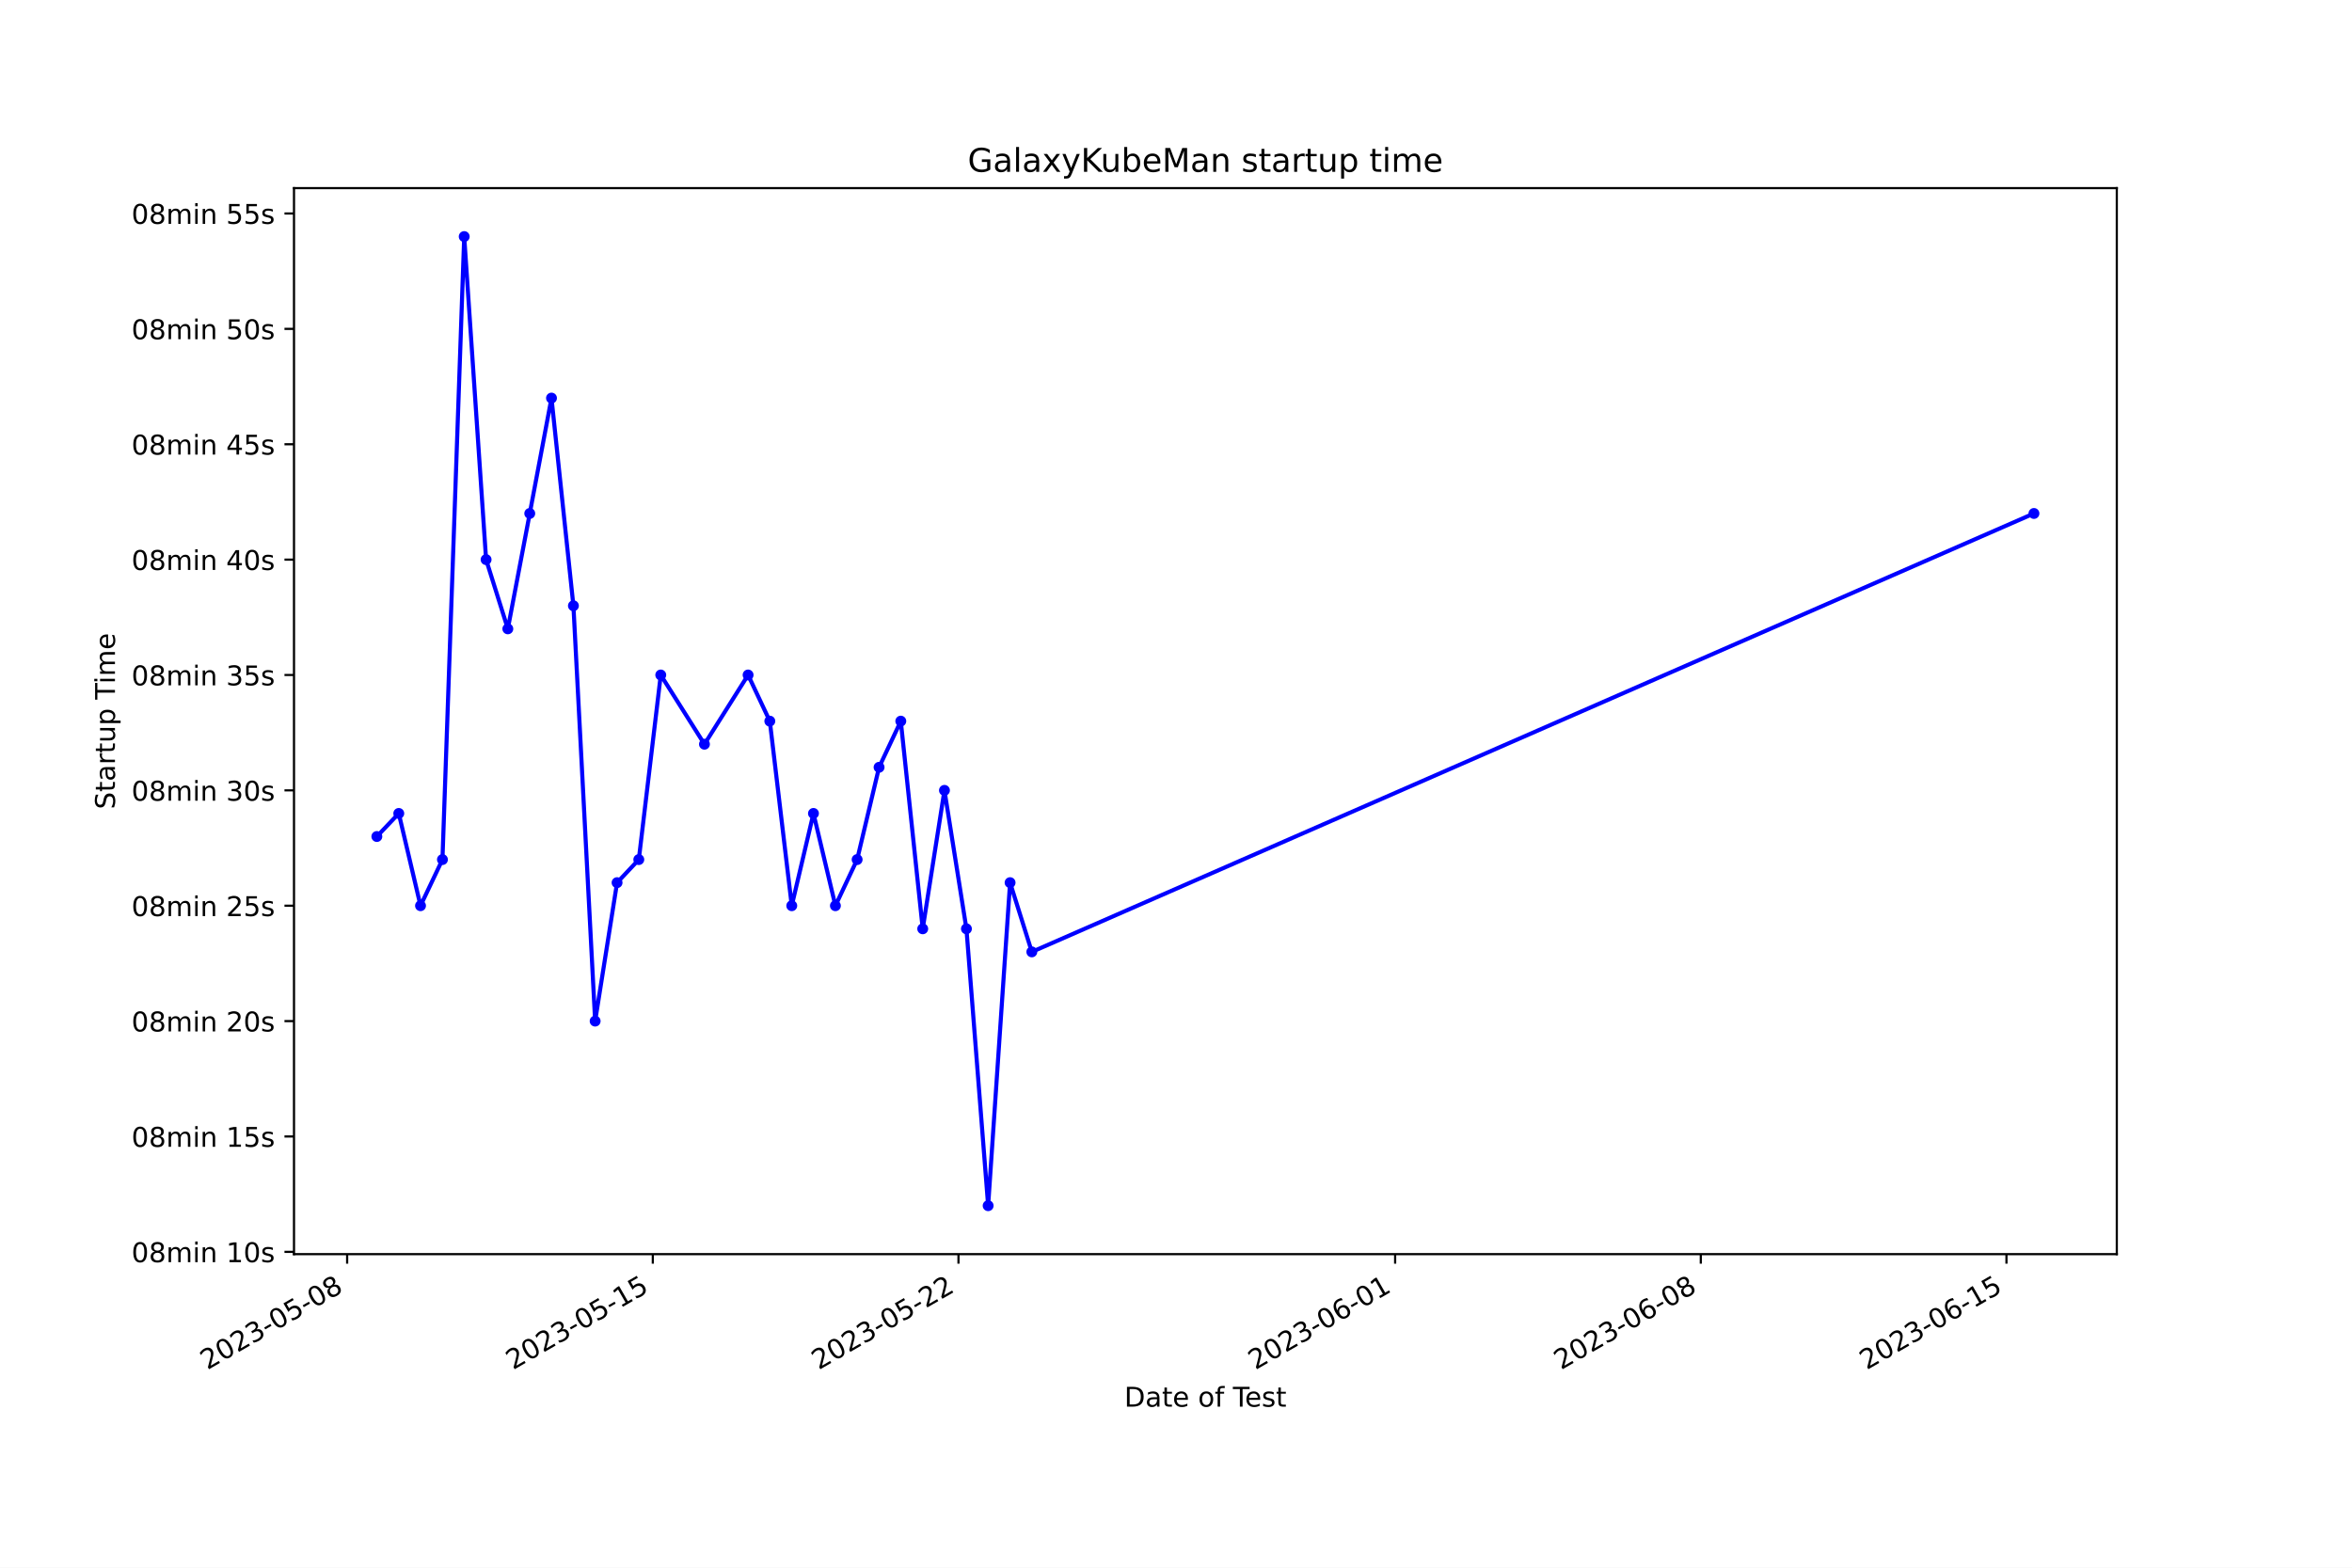
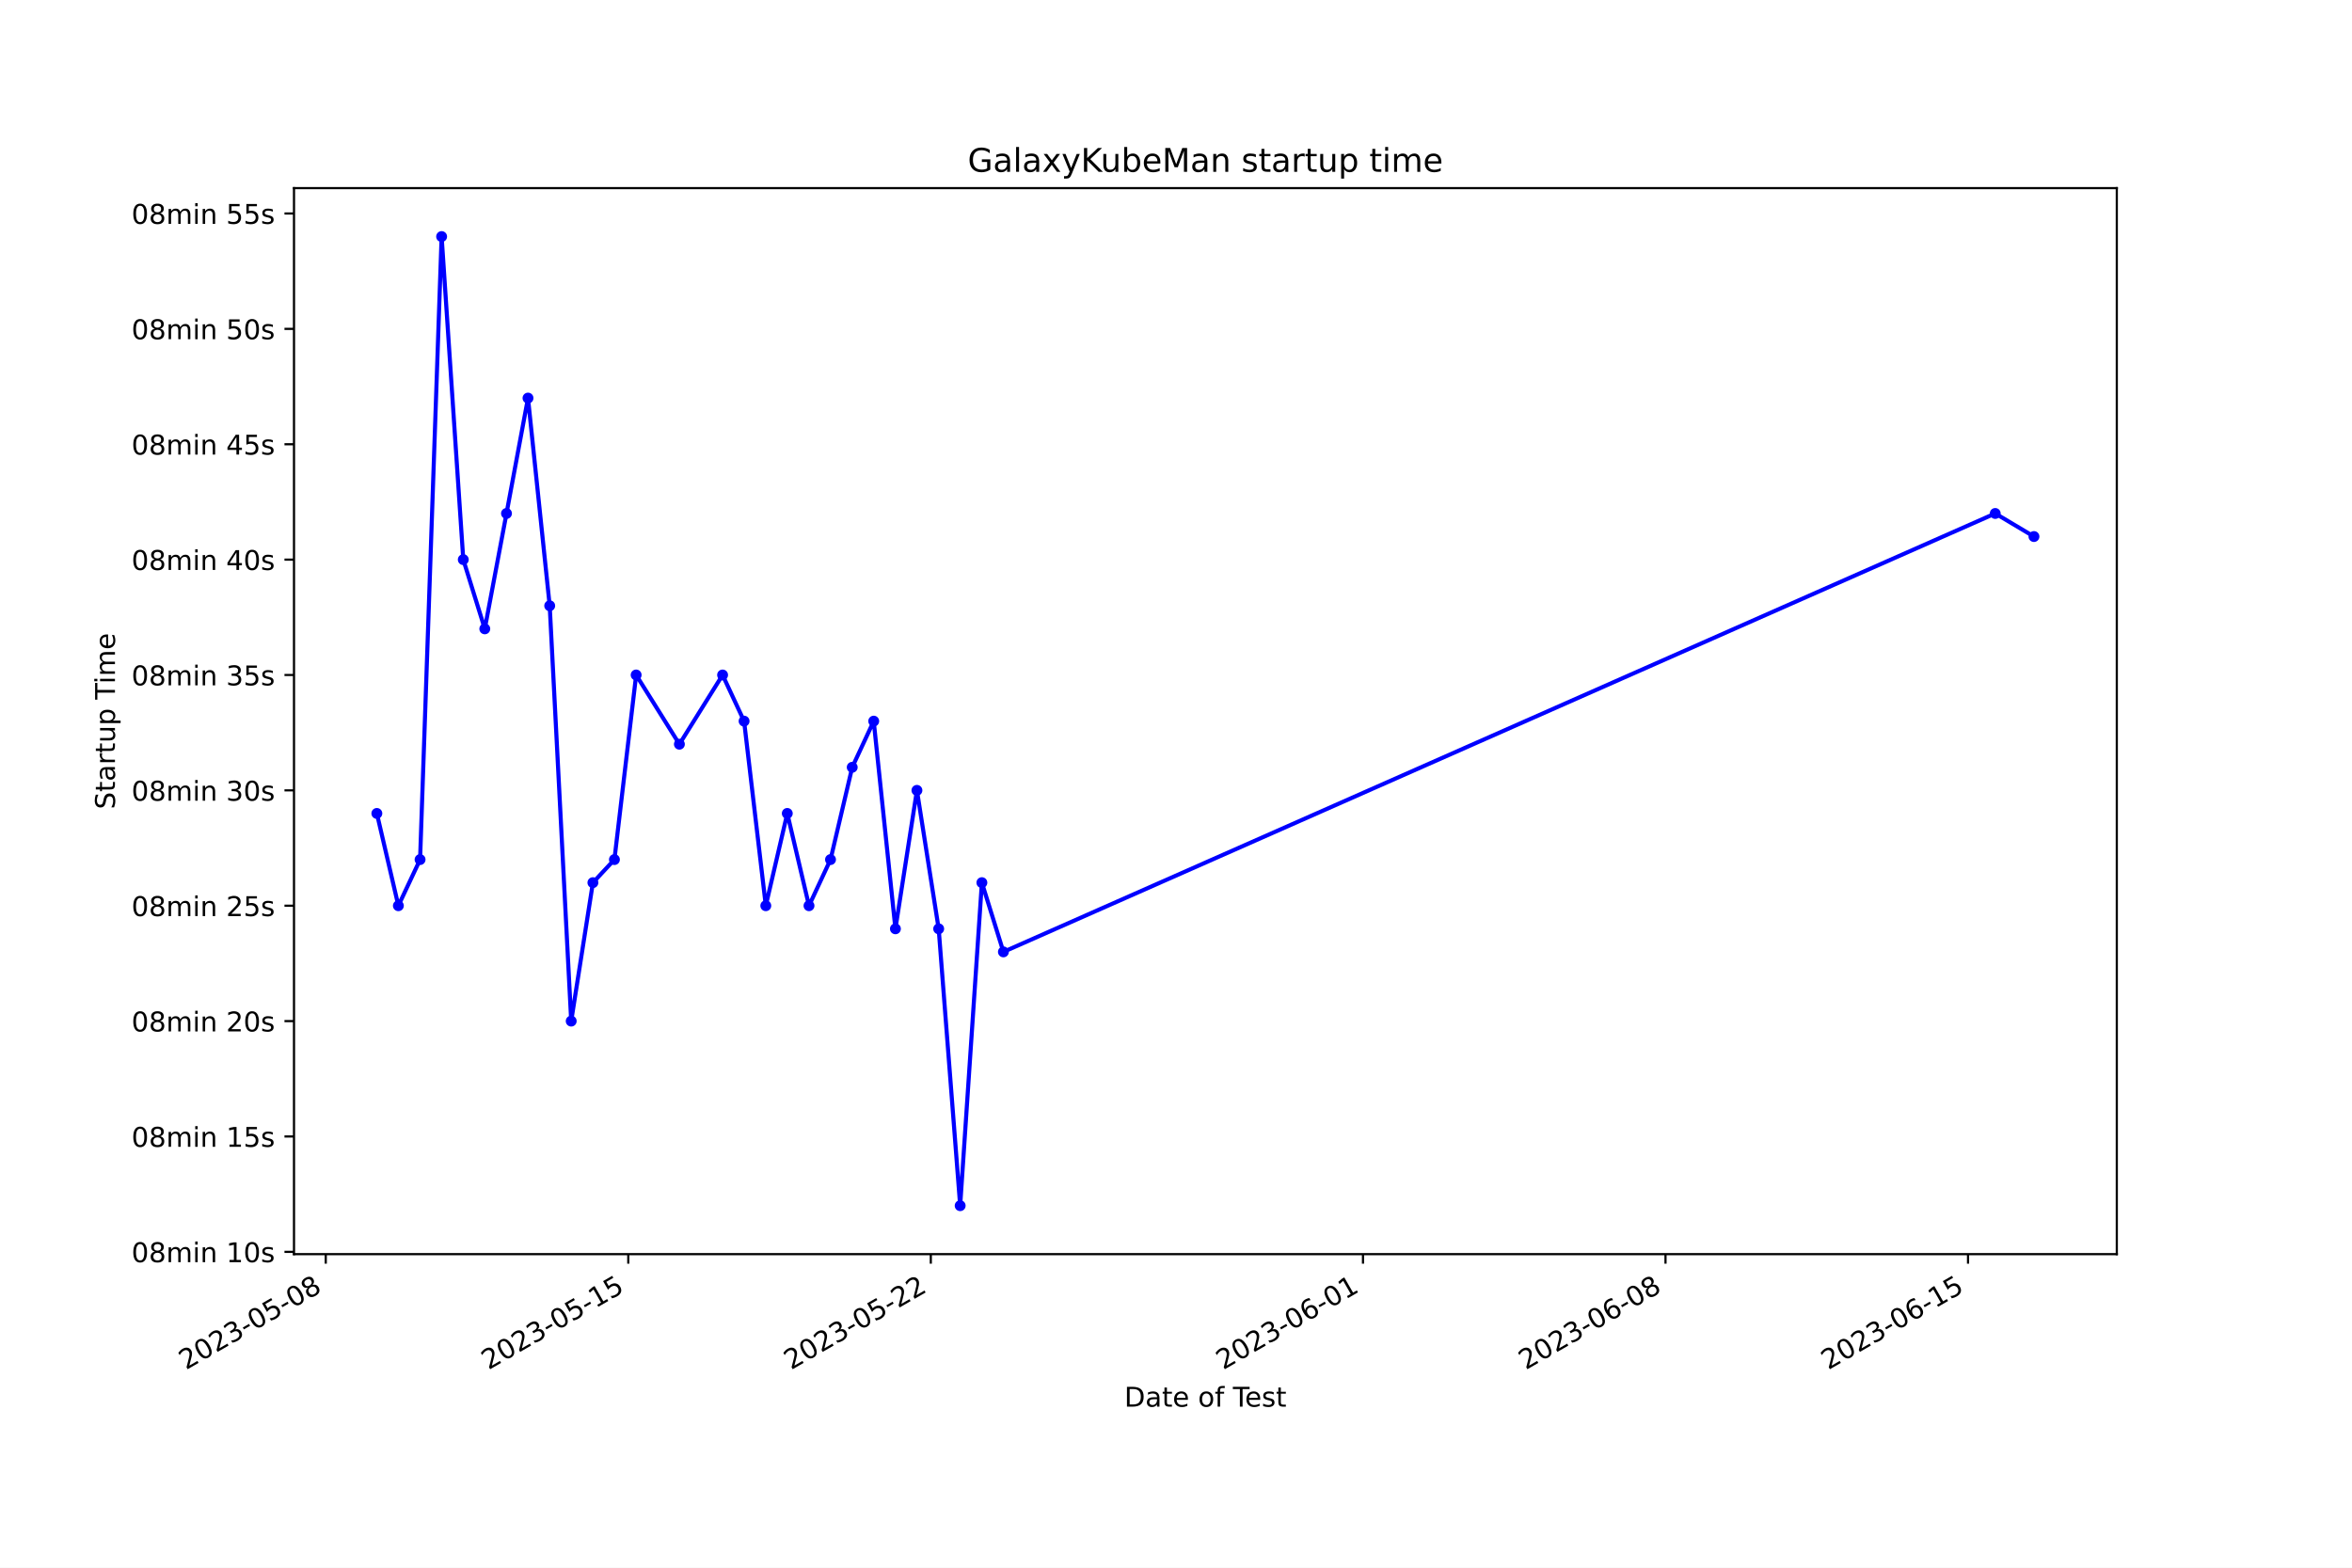
<svg xmlns="http://www.w3.org/2000/svg" xmlns:xlink="http://www.w3.org/1999/xlink" width="864pt" height="576pt" viewBox="0 0 864 576" version="1.1">
  <defs>
    <style type="text/css">*{stroke-linejoin: round; stroke-linecap: butt}</style>
  </defs>
  <g id="figure_1">
    <g id="patch_1">
      <path d="M 0 576  L 864 576  L 864 0  L 0 0  z " style="fill: #ffffff" />
    </g>
    <g id="axes_1">
      <g id="patch_2">
        <path d="M 108 460.8  L 777.6 460.8  L 777.6 69.12  L 108 69.12  z " style="fill: #ffffff" />
      </g>
      <g id="matplotlib.axis_1">
        <g id="xtick_1">
          <g id="line2d_1">
            <defs>
-               <path id="m6cb0f4cfdf" d="M 0 0  L 0 3.5  " style="stroke: #000000; stroke-width: 0.8" />
+               <path id="m78c93418b4" d="M 0 0  L 0 3.5  " style="stroke: #000000; stroke-width: 0.8" />
            </defs>
            <g>
-               <use xlink:href="#m6cb0f4cfdf" x="127.524" y="460.8" style="stroke: #000000; stroke-width: 0.8" />
+               <use xlink:href="#m78c93418b4" x="119.667" y="460.8" style="stroke: #000000; stroke-width: 0.8" />
            </g>
          </g>
          <g id="text_1">
-             <g transform="translate(76.15504 503.4383) rotate(-30) scale(0.1 -0.1)">
+             <g transform="translate(68.29736 503.4383) rotate(-30) scale(0.1 -0.1)">
              <defs>
                <path id="DejaVuSans-32" d="M 1228 531  L 3431 531  L 3431 0  L 469 0  L 469 531  Q 828 903 1448 1529  Q 2069 2156 2228 2338  Q 2531 2678 2651 2914  Q 2772 3150 2772 3378  Q 2772 3750 2511 3984  Q 2250 4219 1831 4219  Q 1534 4219 1204 4116  Q 875 4013 500 3803  L 500 4441  Q 881 4594 1212 4672  Q 1544 4750 1819 4750  Q 2544 4750 2975 4387  Q 3406 4025 3406 3419  Q 3406 3131 3298 2873  Q 3191 2616 2906 2266  Q 2828 2175 2409 1742  Q 1991 1309 1228 531  z " transform="scale(0.015625)" />
                <path id="DejaVuSans-30" d="M 2034 4250  Q 1547 4250 1301 3770  Q 1056 3291 1056 2328  Q 1056 1369 1301 889  Q 1547 409 2034 409  Q 2525 409 2770 889  Q 3016 1369 3016 2328  Q 3016 3291 2770 3770  Q 2525 4250 2034 4250  z M 2034 4750  Q 2819 4750 3233 4129  Q 3647 3509 3647 2328  Q 3647 1150 3233 529  Q 2819 -91 2034 -91  Q 1250 -91 836 529  Q 422 1150 422 2328  Q 422 3509 836 4129  Q 1250 4750 2034 4750  z " transform="scale(0.015625)" />
                <path id="DejaVuSans-33" d="M 2597 2516  Q 3050 2419 3304 2112  Q 3559 1806 3559 1356  Q 3559 666 3084 287  Q 2609 -91 1734 -91  Q 1441 -91 1130 -33  Q 819 25 488 141  L 488 750  Q 750 597 1062 519  Q 1375 441 1716 441  Q 2309 441 2620 675  Q 2931 909 2931 1356  Q 2931 1769 2642 2001  Q 2353 2234 1838 2234  L 1294 2234  L 1294 2753  L 1863 2753  Q 2328 2753 2575 2939  Q 2822 3125 2822 3475  Q 2822 3834 2567 4026  Q 2313 4219 1838 4219  Q 1578 4219 1281 4162  Q 984 4106 628 3988  L 628 4550  Q 988 4650 1302 4700  Q 1616 4750 1894 4750  Q 2613 4750 3031 4423  Q 3450 4097 3450 3541  Q 3450 3153 3228 2886  Q 3006 2619 2597 2516  z " transform="scale(0.015625)" />
                <path id="DejaVuSans-2d" d="M 313 2009  L 1997 2009  L 1997 1497  L 313 1497  L 313 2009  z " transform="scale(0.015625)" />
                <path id="DejaVuSans-35" d="M 691 4666  L 3169 4666  L 3169 4134  L 1269 4134  L 1269 2991  Q 1406 3038 1543 3061  Q 1681 3084 1819 3084  Q 2600 3084 3056 2656  Q 3513 2228 3513 1497  Q 3513 744 3044 326  Q 2575 -91 1722 -91  Q 1428 -91 1123 -41  Q 819 9 494 109  L 494 744  Q 775 591 1075 516  Q 1375 441 1709 441  Q 2250 441 2565 725  Q 2881 1009 2881 1497  Q 2881 1984 2565 2268  Q 2250 2553 1709 2553  Q 1456 2553 1204 2497  Q 953 2441 691 2322  L 691 4666  z " transform="scale(0.015625)" />
                <path id="DejaVuSans-38" d="M 2034 2216  Q 1584 2216 1326 1975  Q 1069 1734 1069 1313  Q 1069 891 1326 650  Q 1584 409 2034 409  Q 2484 409 2743 651  Q 3003 894 3003 1313  Q 3003 1734 2745 1975  Q 2488 2216 2034 2216  z M 1403 2484  Q 997 2584 770 2862  Q 544 3141 544 3541  Q 544 4100 942 4425  Q 1341 4750 2034 4750  Q 2731 4750 3128 4425  Q 3525 4100 3525 3541  Q 3525 3141 3298 2862  Q 3072 2584 2669 2484  Q 3125 2378 3379 2068  Q 3634 1759 3634 1313  Q 3634 634 3220 271  Q 2806 -91 2034 -91  Q 1263 -91 848 271  Q 434 634 434 1313  Q 434 1759 690 2068  Q 947 2378 1403 2484  z M 1172 3481  Q 1172 3119 1398 2916  Q 1625 2713 2034 2713  Q 2441 2713 2670 2916  Q 2900 3119 2900 3481  Q 2900 3844 2670 4047  Q 2441 4250 2034 4250  Q 1625 4250 1398 4047  Q 1172 3844 1172 3481  z " transform="scale(0.015625)" />
              </defs>
              <use xlink:href="#DejaVuSans-32" />
              <use xlink:href="#DejaVuSans-30" x="63.623" />
              <use xlink:href="#DejaVuSans-32" x="127.246" />
              <use xlink:href="#DejaVuSans-33" x="190.869" />
              <use xlink:href="#DejaVuSans-2d" x="254.492" />
              <use xlink:href="#DejaVuSans-30" x="290.576" />
              <use xlink:href="#DejaVuSans-35" x="354.199" />
              <use xlink:href="#DejaVuSans-2d" x="417.822" />
              <use xlink:href="#DejaVuSans-30" x="453.906" />
              <use xlink:href="#DejaVuSans-38" x="517.529" />
            </g>
          </g>
        </g>
        <g id="xtick_2">
          <g id="line2d_2">
            <g>
-               <use xlink:href="#m6cb0f4cfdf" x="239.809" y="460.8" style="stroke: #000000; stroke-width: 0.8" />
+               <use xlink:href="#m78c93418b4" x="230.798" y="460.8" style="stroke: #000000; stroke-width: 0.8" />
            </g>
          </g>
          <g id="text_2">
-             <g transform="translate(188.4392 503.4383) rotate(-30) scale(0.1 -0.1)">
+             <g transform="translate(179.4285 503.4383) rotate(-30) scale(0.1 -0.1)">
              <defs>
                <path id="DejaVuSans-31" d="M 794 531  L 1825 531  L 1825 4091  L 703 3866  L 703 4441  L 1819 4666  L 2450 4666  L 2450 531  L 3481 531  L 3481 0  L 794 0  L 794 531  z " transform="scale(0.015625)" />
              </defs>
              <use xlink:href="#DejaVuSans-32" />
              <use xlink:href="#DejaVuSans-30" x="63.623" />
              <use xlink:href="#DejaVuSans-32" x="127.246" />
              <use xlink:href="#DejaVuSans-33" x="190.869" />
              <use xlink:href="#DejaVuSans-2d" x="254.492" />
              <use xlink:href="#DejaVuSans-30" x="290.576" />
              <use xlink:href="#DejaVuSans-35" x="354.199" />
              <use xlink:href="#DejaVuSans-2d" x="417.822" />
              <use xlink:href="#DejaVuSans-31" x="453.906" />
              <use xlink:href="#DejaVuSans-35" x="517.529" />
            </g>
          </g>
        </g>
        <g id="xtick_3">
          <g id="line2d_3">
            <g>
-               <use xlink:href="#m6cb0f4cfdf" x="352.093" y="460.8" style="stroke: #000000; stroke-width: 0.8" />
+               <use xlink:href="#m78c93418b4" x="341.929" y="460.8" style="stroke: #000000; stroke-width: 0.8" />
            </g>
          </g>
          <g id="text_3">
-             <g transform="translate(300.7233 503.4383) rotate(-30) scale(0.1 -0.1)">
+             <g transform="translate(290.5596 503.4383) rotate(-30) scale(0.1 -0.1)">
              <use xlink:href="#DejaVuSans-32" />
              <use xlink:href="#DejaVuSans-30" x="63.623" />
              <use xlink:href="#DejaVuSans-32" x="127.246" />
              <use xlink:href="#DejaVuSans-33" x="190.869" />
              <use xlink:href="#DejaVuSans-2d" x="254.492" />
              <use xlink:href="#DejaVuSans-30" x="290.576" />
              <use xlink:href="#DejaVuSans-35" x="354.199" />
              <use xlink:href="#DejaVuSans-2d" x="417.822" />
              <use xlink:href="#DejaVuSans-32" x="453.906" />
              <use xlink:href="#DejaVuSans-32" x="517.529" />
            </g>
          </g>
        </g>
        <g id="xtick_4">
          <g id="line2d_4">
            <g>
-               <use xlink:href="#m6cb0f4cfdf" x="512.499" y="460.8" style="stroke: #000000; stroke-width: 0.8" />
+               <use xlink:href="#m78c93418b4" x="500.688" y="460.8" style="stroke: #000000; stroke-width: 0.8" />
            </g>
          </g>
          <g id="text_4">
-             <g transform="translate(461.1291 503.4383) rotate(-30) scale(0.1 -0.1)">
+             <g transform="translate(449.3184 503.4383) rotate(-30) scale(0.1 -0.1)">
              <defs>
                <path id="DejaVuSans-36" d="M 2113 2584  Q 1688 2584 1439 2293  Q 1191 2003 1191 1497  Q 1191 994 1439 701  Q 1688 409 2113 409  Q 2538 409 2786 701  Q 3034 994 3034 1497  Q 3034 2003 2786 2293  Q 2538 2584 2113 2584  z M 3366 4563  L 3366 3988  Q 3128 4100 2886 4159  Q 2644 4219 2406 4219  Q 1781 4219 1451 3797  Q 1122 3375 1075 2522  Q 1259 2794 1537 2939  Q 1816 3084 2150 3084  Q 2853 3084 3261 2657  Q 3669 2231 3669 1497  Q 3669 778 3244 343  Q 2819 -91 2113 -91  Q 1303 -91 875 529  Q 447 1150 447 2328  Q 447 3434 972 4092  Q 1497 4750 2381 4750  Q 2619 4750 2861 4703  Q 3103 4656 3366 4563  z " transform="scale(0.015625)" />
              </defs>
              <use xlink:href="#DejaVuSans-32" />
              <use xlink:href="#DejaVuSans-30" x="63.623" />
              <use xlink:href="#DejaVuSans-32" x="127.246" />
              <use xlink:href="#DejaVuSans-33" x="190.869" />
              <use xlink:href="#DejaVuSans-2d" x="254.492" />
              <use xlink:href="#DejaVuSans-30" x="290.576" />
              <use xlink:href="#DejaVuSans-36" x="354.199" />
              <use xlink:href="#DejaVuSans-2d" x="417.822" />
              <use xlink:href="#DejaVuSans-30" x="453.906" />
              <use xlink:href="#DejaVuSans-31" x="517.529" />
            </g>
          </g>
        </g>
        <g id="xtick_5">
          <g id="line2d_5">
            <g>
-               <use xlink:href="#m6cb0f4cfdf" x="624.783" y="460.8" style="stroke: #000000; stroke-width: 0.8" />
+               <use xlink:href="#m78c93418b4" x="611.819" y="460.8" style="stroke: #000000; stroke-width: 0.8" />
            </g>
          </g>
          <g id="text_5">
-             <g transform="translate(573.4132 503.4383) rotate(-30) scale(0.1 -0.1)">
+             <g transform="translate(560.4496 503.4383) rotate(-30) scale(0.1 -0.1)">
              <use xlink:href="#DejaVuSans-32" />
              <use xlink:href="#DejaVuSans-30" x="63.623" />
              <use xlink:href="#DejaVuSans-32" x="127.246" />
              <use xlink:href="#DejaVuSans-33" x="190.869" />
              <use xlink:href="#DejaVuSans-2d" x="254.492" />
              <use xlink:href="#DejaVuSans-30" x="290.576" />
              <use xlink:href="#DejaVuSans-36" x="354.199" />
              <use xlink:href="#DejaVuSans-2d" x="417.822" />
              <use xlink:href="#DejaVuSans-30" x="453.906" />
              <use xlink:href="#DejaVuSans-38" x="517.529" />
            </g>
          </g>
        </g>
        <g id="xtick_6">
          <g id="line2d_6">
            <g>
-               <use xlink:href="#m6cb0f4cfdf" x="737.067" y="460.8" style="stroke: #000000; stroke-width: 0.8" />
+               <use xlink:href="#m78c93418b4" x="722.95" y="460.8" style="stroke: #000000; stroke-width: 0.8" />
            </g>
          </g>
          <g id="text_6">
-             <g transform="translate(685.6973 503.4383) rotate(-30) scale(0.1 -0.1)">
+             <g transform="translate(671.5807 503.4383) rotate(-30) scale(0.1 -0.1)">
              <use xlink:href="#DejaVuSans-32" />
              <use xlink:href="#DejaVuSans-30" x="63.623" />
              <use xlink:href="#DejaVuSans-32" x="127.246" />
              <use xlink:href="#DejaVuSans-33" x="190.869" />
              <use xlink:href="#DejaVuSans-2d" x="254.492" />
              <use xlink:href="#DejaVuSans-30" x="290.576" />
              <use xlink:href="#DejaVuSans-36" x="354.199" />
              <use xlink:href="#DejaVuSans-2d" x="417.822" />
              <use xlink:href="#DejaVuSans-31" x="453.906" />
              <use xlink:href="#DejaVuSans-35" x="517.529" />
            </g>
          </g>
        </g>
        <g id="text_7">
          <g transform="translate(413.0063 516.8378) scale(0.1 -0.1)">
            <defs>
              <path id="DejaVuSans-44" d="M 1259 4147  L 1259 519  L 2022 519  Q 2988 519 3436 956  Q 3884 1394 3884 2338  Q 3884 3275 3436 3711  Q 2988 4147 2022 4147  L 1259 4147  z M 628 4666  L 1925 4666  Q 3281 4666 3915 4102  Q 4550 3538 4550 2338  Q 4550 1131 3912 565  Q 3275 0 1925 0  L 628 0  L 628 4666  z " transform="scale(0.015625)" />
              <path id="DejaVuSans-61" d="M 2194 1759  Q 1497 1759 1228 1600  Q 959 1441 959 1056  Q 959 750 1161 570  Q 1363 391 1709 391  Q 2188 391 2477 730  Q 2766 1069 2766 1631  L 2766 1759  L 2194 1759  z M 3341 1997  L 3341 0  L 2766 0  L 2766 531  Q 2569 213 2275 61  Q 1981 -91 1556 -91  Q 1019 -91 701 211  Q 384 513 384 1019  Q 384 1609 779 1909  Q 1175 2209 1959 2209  L 2766 2209  L 2766 2266  Q 2766 2663 2505 2880  Q 2244 3097 1772 3097  Q 1472 3097 1187 3025  Q 903 2953 641 2809  L 641 3341  Q 956 3463 1253 3523  Q 1550 3584 1831 3584  Q 2591 3584 2966 3190  Q 3341 2797 3341 1997  z " transform="scale(0.015625)" />
              <path id="DejaVuSans-74" d="M 1172 4494  L 1172 3500  L 2356 3500  L 2356 3053  L 1172 3053  L 1172 1153  Q 1172 725 1289 603  Q 1406 481 1766 481  L 2356 481  L 2356 0  L 1766 0  Q 1100 0 847 248  Q 594 497 594 1153  L 594 3053  L 172 3053  L 172 3500  L 594 3500  L 594 4494  L 1172 4494  z " transform="scale(0.015625)" />
              <path id="DejaVuSans-65" d="M 3597 1894  L 3597 1613  L 953 1613  Q 991 1019 1311 708  Q 1631 397 2203 397  Q 2534 397 2845 478  Q 3156 559 3463 722  L 3463 178  Q 3153 47 2828 -22  Q 2503 -91 2169 -91  Q 1331 -91 842 396  Q 353 884 353 1716  Q 353 2575 817 3079  Q 1281 3584 2069 3584  Q 2775 3584 3186 3129  Q 3597 2675 3597 1894  z M 3022 2063  Q 3016 2534 2758 2815  Q 2500 3097 2075 3097  Q 1594 3097 1305 2825  Q 1016 2553 972 2059  L 3022 2063  z " transform="scale(0.015625)" />
              <path id="DejaVuSans-20" transform="scale(0.015625)" />
              <path id="DejaVuSans-6f" d="M 1959 3097  Q 1497 3097 1228 2736  Q 959 2375 959 1747  Q 959 1119 1226 758  Q 1494 397 1959 397  Q 2419 397 2687 759  Q 2956 1122 2956 1747  Q 2956 2369 2687 2733  Q 2419 3097 1959 3097  z M 1959 3584  Q 2709 3584 3137 3096  Q 3566 2609 3566 1747  Q 3566 888 3137 398  Q 2709 -91 1959 -91  Q 1206 -91 779 398  Q 353 888 353 1747  Q 353 2609 779 3096  Q 1206 3584 1959 3584  z " transform="scale(0.015625)" />
              <path id="DejaVuSans-66" d="M 2375 4863  L 2375 4384  L 1825 4384  Q 1516 4384 1395 4259  Q 1275 4134 1275 3809  L 1275 3500  L 2222 3500  L 2222 3053  L 1275 3053  L 1275 0  L 697 0  L 697 3053  L 147 3053  L 147 3500  L 697 3500  L 697 3744  Q 697 4328 969 4595  Q 1241 4863 1831 4863  L 2375 4863  z " transform="scale(0.015625)" />
              <path id="DejaVuSans-54" d="M -19 4666  L 3928 4666  L 3928 4134  L 2272 4134  L 2272 0  L 1638 0  L 1638 4134  L -19 4134  L -19 4666  z " transform="scale(0.015625)" />
              <path id="DejaVuSans-73" d="M 2834 3397  L 2834 2853  Q 2591 2978 2328 3040  Q 2066 3103 1784 3103  Q 1356 3103 1142 2972  Q 928 2841 928 2578  Q 928 2378 1081 2264  Q 1234 2150 1697 2047  L 1894 2003  Q 2506 1872 2764 1633  Q 3022 1394 3022 966  Q 3022 478 2636 193  Q 2250 -91 1575 -91  Q 1294 -91 989 -36  Q 684 19 347 128  L 347 722  Q 666 556 975 473  Q 1284 391 1588 391  Q 1994 391 2212 530  Q 2431 669 2431 922  Q 2431 1156 2273 1281  Q 2116 1406 1581 1522  L 1381 1569  Q 847 1681 609 1914  Q 372 2147 372 2553  Q 372 3047 722 3315  Q 1072 3584 1716 3584  Q 2034 3584 2315 3537  Q 2597 3491 2834 3397  z " transform="scale(0.015625)" />
            </defs>
            <use xlink:href="#DejaVuSans-44" />
            <use xlink:href="#DejaVuSans-61" x="77.002" />
            <use xlink:href="#DejaVuSans-74" x="138.281" />
            <use xlink:href="#DejaVuSans-65" x="177.49" />
            <use xlink:href="#DejaVuSans-20" x="239.014" />
            <use xlink:href="#DejaVuSans-6f" x="270.801" />
            <use xlink:href="#DejaVuSans-66" x="331.982" />
            <use xlink:href="#DejaVuSans-20" x="367.188" />
            <use xlink:href="#DejaVuSans-54" x="398.975" />
            <use xlink:href="#DejaVuSans-65" x="443.059" />
            <use xlink:href="#DejaVuSans-73" x="504.582" />
            <use xlink:href="#DejaVuSans-74" x="556.682" />
          </g>
        </g>
      </g>
      <g id="matplotlib.axis_2">
        <g id="ytick_1">
          <g id="line2d_7">
            <defs>
-               <path id="mfc8629cc6e" d="M 0 0  L -3.5 0  " style="stroke: #000000; stroke-width: 0.8" />
+               <path id="mce60fcbfc8" d="M 0 0  L -3.5 0  " style="stroke: #000000; stroke-width: 0.8" />
            </defs>
            <g>
-               <use xlink:href="#mfc8629cc6e" x="108" y="459.952" style="stroke: #000000; stroke-width: 0.8" />
+               <use xlink:href="#mce60fcbfc8" x="108" y="459.952" style="stroke: #000000; stroke-width: 0.8" />
            </g>
          </g>
          <g id="text_8">
            <g transform="translate(48.30625 463.7514) scale(0.1 -0.1)">
              <defs>
                <path id="DejaVuSans-6d" d="M 3328 2828  Q 3544 3216 3844 3400  Q 4144 3584 4550 3584  Q 5097 3584 5394 3201  Q 5691 2819 5691 2113  L 5691 0  L 5113 0  L 5113 2094  Q 5113 2597 4934 2840  Q 4756 3084 4391 3084  Q 3944 3084 3684 2787  Q 3425 2491 3425 1978  L 3425 0  L 2847 0  L 2847 2094  Q 2847 2600 2669 2842  Q 2491 3084 2119 3084  Q 1678 3084 1418 2786  Q 1159 2488 1159 1978  L 1159 0  L 581 0  L 581 3500  L 1159 3500  L 1159 2956  Q 1356 3278 1631 3431  Q 1906 3584 2284 3584  Q 2666 3584 2933 3390  Q 3200 3197 3328 2828  z " transform="scale(0.015625)" />
                <path id="DejaVuSans-69" d="M 603 3500  L 1178 3500  L 1178 0  L 603 0  L 603 3500  z M 603 4863  L 1178 4863  L 1178 4134  L 603 4134  L 603 4863  z " transform="scale(0.015625)" />
                <path id="DejaVuSans-6e" d="M 3513 2113  L 3513 0  L 2938 0  L 2938 2094  Q 2938 2591 2744 2837  Q 2550 3084 2163 3084  Q 1697 3084 1428 2787  Q 1159 2491 1159 1978  L 1159 0  L 581 0  L 581 3500  L 1159 3500  L 1159 2956  Q 1366 3272 1645 3428  Q 1925 3584 2291 3584  Q 2894 3584 3203 3211  Q 3513 2838 3513 2113  z " transform="scale(0.015625)" />
              </defs>
              <use xlink:href="#DejaVuSans-30" />
              <use xlink:href="#DejaVuSans-38" x="63.623" />
              <use xlink:href="#DejaVuSans-6d" x="127.246" />
              <use xlink:href="#DejaVuSans-69" x="224.658" />
              <use xlink:href="#DejaVuSans-6e" x="252.441" />
              <use xlink:href="#DejaVuSans-20" x="315.82" />
              <use xlink:href="#DejaVuSans-31" x="347.607" />
              <use xlink:href="#DejaVuSans-30" x="411.23" />
              <use xlink:href="#DejaVuSans-73" x="474.854" />
            </g>
          </g>
        </g>
        <g id="ytick_2">
          <g id="line2d_8">
            <g>
-               <use xlink:href="#mfc8629cc6e" x="108" y="417.563" style="stroke: #000000; stroke-width: 0.8" />
+               <use xlink:href="#mce60fcbfc8" x="108" y="417.563" style="stroke: #000000; stroke-width: 0.8" />
            </g>
          </g>
          <g id="text_9">
            <g transform="translate(48.30625 421.3618) scale(0.1 -0.1)">
              <use xlink:href="#DejaVuSans-30" />
              <use xlink:href="#DejaVuSans-38" x="63.623" />
              <use xlink:href="#DejaVuSans-6d" x="127.246" />
              <use xlink:href="#DejaVuSans-69" x="224.658" />
              <use xlink:href="#DejaVuSans-6e" x="252.441" />
              <use xlink:href="#DejaVuSans-20" x="315.82" />
              <use xlink:href="#DejaVuSans-31" x="347.607" />
              <use xlink:href="#DejaVuSans-35" x="411.23" />
              <use xlink:href="#DejaVuSans-73" x="474.854" />
            </g>
          </g>
        </g>
        <g id="ytick_3">
          <g id="line2d_9">
            <g>
-               <use xlink:href="#mfc8629cc6e" x="108" y="375.173" style="stroke: #000000; stroke-width: 0.8" />
+               <use xlink:href="#mce60fcbfc8" x="108" y="375.173" style="stroke: #000000; stroke-width: 0.8" />
            </g>
          </g>
          <g id="text_10">
            <g transform="translate(48.30625 378.9722) scale(0.1 -0.1)">
              <use xlink:href="#DejaVuSans-30" />
              <use xlink:href="#DejaVuSans-38" x="63.623" />
              <use xlink:href="#DejaVuSans-6d" x="127.246" />
              <use xlink:href="#DejaVuSans-69" x="224.658" />
              <use xlink:href="#DejaVuSans-6e" x="252.441" />
              <use xlink:href="#DejaVuSans-20" x="315.82" />
              <use xlink:href="#DejaVuSans-32" x="347.607" />
              <use xlink:href="#DejaVuSans-30" x="411.23" />
              <use xlink:href="#DejaVuSans-73" x="474.854" />
            </g>
          </g>
        </g>
        <g id="ytick_4">
          <g id="line2d_10">
            <g>
-               <use xlink:href="#mfc8629cc6e" x="108" y="332.783" style="stroke: #000000; stroke-width: 0.8" />
+               <use xlink:href="#mce60fcbfc8" x="108" y="332.783" style="stroke: #000000; stroke-width: 0.8" />
            </g>
          </g>
          <g id="text_11">
            <g transform="translate(48.30625 336.5826) scale(0.1 -0.1)">
              <use xlink:href="#DejaVuSans-30" />
              <use xlink:href="#DejaVuSans-38" x="63.623" />
              <use xlink:href="#DejaVuSans-6d" x="127.246" />
              <use xlink:href="#DejaVuSans-69" x="224.658" />
              <use xlink:href="#DejaVuSans-6e" x="252.441" />
              <use xlink:href="#DejaVuSans-20" x="315.82" />
              <use xlink:href="#DejaVuSans-32" x="347.607" />
              <use xlink:href="#DejaVuSans-35" x="411.23" />
              <use xlink:href="#DejaVuSans-73" x="474.854" />
            </g>
          </g>
        </g>
        <g id="ytick_5">
          <g id="line2d_11">
            <g>
-               <use xlink:href="#mfc8629cc6e" x="108" y="290.394" style="stroke: #000000; stroke-width: 0.8" />
+               <use xlink:href="#mce60fcbfc8" x="108" y="290.394" style="stroke: #000000; stroke-width: 0.8" />
            </g>
          </g>
          <g id="text_12">
            <g transform="translate(48.30625 294.193) scale(0.1 -0.1)">
              <use xlink:href="#DejaVuSans-30" />
              <use xlink:href="#DejaVuSans-38" x="63.623" />
              <use xlink:href="#DejaVuSans-6d" x="127.246" />
              <use xlink:href="#DejaVuSans-69" x="224.658" />
              <use xlink:href="#DejaVuSans-6e" x="252.441" />
              <use xlink:href="#DejaVuSans-20" x="315.82" />
              <use xlink:href="#DejaVuSans-33" x="347.607" />
              <use xlink:href="#DejaVuSans-30" x="411.23" />
              <use xlink:href="#DejaVuSans-73" x="474.854" />
            </g>
          </g>
        </g>
        <g id="ytick_6">
          <g id="line2d_12">
            <g>
-               <use xlink:href="#mfc8629cc6e" x="108" y="248.004" style="stroke: #000000; stroke-width: 0.8" />
+               <use xlink:href="#mce60fcbfc8" x="108" y="248.004" style="stroke: #000000; stroke-width: 0.8" />
            </g>
          </g>
          <g id="text_13">
            <g transform="translate(48.30625 251.8034) scale(0.1 -0.1)">
              <use xlink:href="#DejaVuSans-30" />
              <use xlink:href="#DejaVuSans-38" x="63.623" />
              <use xlink:href="#DejaVuSans-6d" x="127.246" />
              <use xlink:href="#DejaVuSans-69" x="224.658" />
              <use xlink:href="#DejaVuSans-6e" x="252.441" />
              <use xlink:href="#DejaVuSans-20" x="315.82" />
              <use xlink:href="#DejaVuSans-33" x="347.607" />
              <use xlink:href="#DejaVuSans-35" x="411.23" />
              <use xlink:href="#DejaVuSans-73" x="474.854" />
            </g>
          </g>
        </g>
        <g id="ytick_7">
          <g id="line2d_13">
            <g>
-               <use xlink:href="#mfc8629cc6e" x="108" y="205.615" style="stroke: #000000; stroke-width: 0.8" />
+               <use xlink:href="#mce60fcbfc8" x="108" y="205.615" style="stroke: #000000; stroke-width: 0.8" />
            </g>
          </g>
          <g id="text_14">
            <g transform="translate(48.30625 209.4138) scale(0.1 -0.1)">
              <defs>
                <path id="DejaVuSans-34" d="M 2419 4116  L 825 1625  L 2419 1625  L 2419 4116  z M 2253 4666  L 3047 4666  L 3047 1625  L 3713 1625  L 3713 1100  L 3047 1100  L 3047 0  L 2419 0  L 2419 1100  L 313 1100  L 313 1709  L 2253 4666  z " transform="scale(0.015625)" />
              </defs>
              <use xlink:href="#DejaVuSans-30" />
              <use xlink:href="#DejaVuSans-38" x="63.623" />
              <use xlink:href="#DejaVuSans-6d" x="127.246" />
              <use xlink:href="#DejaVuSans-69" x="224.658" />
              <use xlink:href="#DejaVuSans-6e" x="252.441" />
              <use xlink:href="#DejaVuSans-20" x="315.82" />
              <use xlink:href="#DejaVuSans-34" x="347.607" />
              <use xlink:href="#DejaVuSans-30" x="411.23" />
              <use xlink:href="#DejaVuSans-73" x="474.854" />
            </g>
          </g>
        </g>
        <g id="ytick_8">
          <g id="line2d_14">
            <g>
-               <use xlink:href="#mfc8629cc6e" x="108" y="163.225" style="stroke: #000000; stroke-width: 0.8" />
+               <use xlink:href="#mce60fcbfc8" x="108" y="163.225" style="stroke: #000000; stroke-width: 0.8" />
            </g>
          </g>
          <g id="text_15">
            <g transform="translate(48.30625 167.0242) scale(0.1 -0.1)">
              <use xlink:href="#DejaVuSans-30" />
              <use xlink:href="#DejaVuSans-38" x="63.623" />
              <use xlink:href="#DejaVuSans-6d" x="127.246" />
              <use xlink:href="#DejaVuSans-69" x="224.658" />
              <use xlink:href="#DejaVuSans-6e" x="252.441" />
              <use xlink:href="#DejaVuSans-20" x="315.82" />
              <use xlink:href="#DejaVuSans-34" x="347.607" />
              <use xlink:href="#DejaVuSans-35" x="411.23" />
              <use xlink:href="#DejaVuSans-73" x="474.854" />
            </g>
          </g>
        </g>
        <g id="ytick_9">
          <g id="line2d_15">
            <g>
-               <use xlink:href="#mfc8629cc6e" x="108" y="120.835" style="stroke: #000000; stroke-width: 0.8" />
+               <use xlink:href="#mce60fcbfc8" x="108" y="120.835" style="stroke: #000000; stroke-width: 0.8" />
            </g>
          </g>
          <g id="text_16">
            <g transform="translate(48.30625 124.6345) scale(0.1 -0.1)">
              <use xlink:href="#DejaVuSans-30" />
              <use xlink:href="#DejaVuSans-38" x="63.623" />
              <use xlink:href="#DejaVuSans-6d" x="127.246" />
              <use xlink:href="#DejaVuSans-69" x="224.658" />
              <use xlink:href="#DejaVuSans-6e" x="252.441" />
              <use xlink:href="#DejaVuSans-20" x="315.82" />
              <use xlink:href="#DejaVuSans-35" x="347.607" />
              <use xlink:href="#DejaVuSans-30" x="411.23" />
              <use xlink:href="#DejaVuSans-73" x="474.854" />
            </g>
          </g>
        </g>
        <g id="ytick_10">
          <g id="line2d_16">
            <g>
-               <use xlink:href="#mfc8629cc6e" x="108" y="78.446" style="stroke: #000000; stroke-width: 0.8" />
+               <use xlink:href="#mce60fcbfc8" x="108" y="78.446" style="stroke: #000000; stroke-width: 0.8" />
            </g>
          </g>
          <g id="text_17">
            <g transform="translate(48.30625 82.24493) scale(0.1 -0.1)">
              <use xlink:href="#DejaVuSans-30" />
              <use xlink:href="#DejaVuSans-38" x="63.623" />
              <use xlink:href="#DejaVuSans-6d" x="127.246" />
              <use xlink:href="#DejaVuSans-69" x="224.658" />
              <use xlink:href="#DejaVuSans-6e" x="252.441" />
              <use xlink:href="#DejaVuSans-20" x="315.82" />
              <use xlink:href="#DejaVuSans-35" x="347.607" />
              <use xlink:href="#DejaVuSans-35" x="411.23" />
              <use xlink:href="#DejaVuSans-73" x="474.854" />
            </g>
          </g>
        </g>
        <g id="text_18">
          <g transform="translate(42.22656 297.3397) rotate(-90) scale(0.1 -0.1)">
            <defs>
              <path id="DejaVuSans-53" d="M 3425 4513  L 3425 3897  Q 3066 4069 2747 4153  Q 2428 4238 2131 4238  Q 1616 4238 1336 4038  Q 1056 3838 1056 3469  Q 1056 3159 1242 3001  Q 1428 2844 1947 2747  L 2328 2669  Q 3034 2534 3370 2195  Q 3706 1856 3706 1288  Q 3706 609 3251 259  Q 2797 -91 1919 -91  Q 1588 -91 1214 -16  Q 841 59 441 206  L 441 856  Q 825 641 1194 531  Q 1563 422 1919 422  Q 2459 422 2753 634  Q 3047 847 3047 1241  Q 3047 1584 2836 1778  Q 2625 1972 2144 2069  L 1759 2144  Q 1053 2284 737 2584  Q 422 2884 422 3419  Q 422 4038 858 4394  Q 1294 4750 2059 4750  Q 2388 4750 2728 4690  Q 3069 4631 3425 4513  z " transform="scale(0.015625)" />
              <path id="DejaVuSans-72" d="M 2631 2963  Q 2534 3019 2420 3045  Q 2306 3072 2169 3072  Q 1681 3072 1420 2755  Q 1159 2438 1159 1844  L 1159 0  L 581 0  L 581 3500  L 1159 3500  L 1159 2956  Q 1341 3275 1631 3429  Q 1922 3584 2338 3584  Q 2397 3584 2469 3576  Q 2541 3569 2628 3553  L 2631 2963  z " transform="scale(0.015625)" />
              <path id="DejaVuSans-75" d="M 544 1381  L 544 3500  L 1119 3500  L 1119 1403  Q 1119 906 1312 657  Q 1506 409 1894 409  Q 2359 409 2629 706  Q 2900 1003 2900 1516  L 2900 3500  L 3475 3500  L 3475 0  L 2900 0  L 2900 538  Q 2691 219 2414 64  Q 2138 -91 1772 -91  Q 1169 -91 856 284  Q 544 659 544 1381  z M 1991 3584  L 1991 3584  z " transform="scale(0.015625)" />
              <path id="DejaVuSans-70" d="M 1159 525  L 1159 -1331  L 581 -1331  L 581 3500  L 1159 3500  L 1159 2969  Q 1341 3281 1617 3432  Q 1894 3584 2278 3584  Q 2916 3584 3314 3078  Q 3713 2572 3713 1747  Q 3713 922 3314 415  Q 2916 -91 2278 -91  Q 1894 -91 1617 61  Q 1341 213 1159 525  z M 3116 1747  Q 3116 2381 2855 2742  Q 2594 3103 2138 3103  Q 1681 3103 1420 2742  Q 1159 2381 1159 1747  Q 1159 1113 1420 752  Q 1681 391 2138 391  Q 2594 391 2855 752  Q 3116 1113 3116 1747  z " transform="scale(0.015625)" />
            </defs>
            <use xlink:href="#DejaVuSans-53" />
            <use xlink:href="#DejaVuSans-74" x="63.477" />
            <use xlink:href="#DejaVuSans-61" x="102.686" />
            <use xlink:href="#DejaVuSans-72" x="163.965" />
            <use xlink:href="#DejaVuSans-74" x="205.078" />
            <use xlink:href="#DejaVuSans-75" x="244.287" />
            <use xlink:href="#DejaVuSans-70" x="307.666" />
            <use xlink:href="#DejaVuSans-20" x="371.143" />
            <use xlink:href="#DejaVuSans-54" x="402.93" />
            <use xlink:href="#DejaVuSans-69" x="460.889" />
            <use xlink:href="#DejaVuSans-6d" x="488.672" />
            <use xlink:href="#DejaVuSans-65" x="586.084" />
          </g>
        </g>
      </g>
      <g id="line2d_17">
-         <path d="M 747.164 188.659  L 379.041 349.739  L 371.051 324.305  L 362.992 442.996  L 355.016 341.261  L 346.941 290.394  L 338.959 341.261  L 330.904 264.96  L 322.925 281.916  L 314.868 315.828  L 306.885 332.783  L 298.824 298.872  L 290.851 332.783  L 282.79 264.96  L 274.811 248.004  L 258.779 273.438  L 242.728 248.004  L 234.661 315.828  L 226.68 324.305  L 218.625 375.173  L 210.643 222.57  L 202.59 146.269  L 194.604 188.659  L 186.551 231.048  L 178.566 205.615  L 170.527 86.924  L 162.53 315.828  L 154.476 332.783  L 146.489 298.872  L 138.436 307.35  " clip-path="url(#p1f63b2ad36)" style="fill: none; stroke: #0000ff; stroke-width: 1.5; stroke-linecap: square" />
+         <path d="M 747.164 197.137  L 732.943 188.659  L 368.6 349.739  L 360.692 324.305  L 352.716 442.996  L 344.822 341.261  L 336.83 290.394  L 328.93 341.261  L 320.958 264.96  L 313.061 281.916  L 305.086 315.828  L 297.185 332.783  L 289.207 298.872  L 281.316 332.783  L 273.338 264.96  L 265.441 248.004  L 249.573 273.438  L 233.688 248.004  L 225.704 315.828  L 217.804 324.305  L 209.832 375.173  L 201.932 222.57  L 193.961 146.269  L 186.058 188.659  L 178.087 231.048  L 170.185 205.615  L 162.228 86.924  L 154.313 315.828  L 146.342 332.783  L 138.436 298.872  " clip-path="url(#pac6f3719a3)" style="fill: none; stroke: #0000ff; stroke-width: 1.5; stroke-linecap: square" />
        <defs>
-           <path id="mccca893db7" d="M 0 1.5  C 0.398 1.5 0.779 1.342 1.061 1.061  C 1.342 0.779 1.5 0.398 1.5 0  C 1.5 -0.398 1.342 -0.779 1.061 -1.061  C 0.779 -1.342 0.398 -1.5 0 -1.5  C -0.398 -1.5 -0.779 -1.342 -1.061 -1.061  C -1.342 -0.779 -1.5 -0.398 -1.5 0  C -1.5 0.398 -1.342 0.779 -1.061 1.061  C -0.779 1.342 -0.398 1.5 0 1.5  z " style="stroke: #0000ff" />
+           <path id="m807c6b3f9d" d="M 0 1.5  C 0.398 1.5 0.779 1.342 1.061 1.061  C 1.342 0.779 1.5 0.398 1.5 0  C 1.5 -0.398 1.342 -0.779 1.061 -1.061  C 0.779 -1.342 0.398 -1.5 0 -1.5  C -0.398 -1.5 -0.779 -1.342 -1.061 -1.061  C -1.342 -0.779 -1.5 -0.398 -1.5 0  C -1.5 0.398 -1.342 0.779 -1.061 1.061  C -0.779 1.342 -0.398 1.5 0 1.5  z " style="stroke: #0000ff" />
        </defs>
-         <g clip-path="url(#p1f63b2ad36)">
-           <use xlink:href="#mccca893db7" x="747.164" y="188.659" style="fill: #0000ff; stroke: #0000ff" />
-           <use xlink:href="#mccca893db7" x="379.041" y="349.739" style="fill: #0000ff; stroke: #0000ff" />
-           <use xlink:href="#mccca893db7" x="371.051" y="324.305" style="fill: #0000ff; stroke: #0000ff" />
-           <use xlink:href="#mccca893db7" x="362.992" y="442.996" style="fill: #0000ff; stroke: #0000ff" />
-           <use xlink:href="#mccca893db7" x="355.016" y="341.261" style="fill: #0000ff; stroke: #0000ff" />
-           <use xlink:href="#mccca893db7" x="346.941" y="290.394" style="fill: #0000ff; stroke: #0000ff" />
-           <use xlink:href="#mccca893db7" x="338.959" y="341.261" style="fill: #0000ff; stroke: #0000ff" />
-           <use xlink:href="#mccca893db7" x="330.904" y="264.96" style="fill: #0000ff; stroke: #0000ff" />
-           <use xlink:href="#mccca893db7" x="322.925" y="281.916" style="fill: #0000ff; stroke: #0000ff" />
-           <use xlink:href="#mccca893db7" x="314.868" y="315.828" style="fill: #0000ff; stroke: #0000ff" />
-           <use xlink:href="#mccca893db7" x="306.885" y="332.783" style="fill: #0000ff; stroke: #0000ff" />
-           <use xlink:href="#mccca893db7" x="298.824" y="298.872" style="fill: #0000ff; stroke: #0000ff" />
-           <use xlink:href="#mccca893db7" x="290.851" y="332.783" style="fill: #0000ff; stroke: #0000ff" />
-           <use xlink:href="#mccca893db7" x="282.79" y="264.96" style="fill: #0000ff; stroke: #0000ff" />
-           <use xlink:href="#mccca893db7" x="274.811" y="248.004" style="fill: #0000ff; stroke: #0000ff" />
-           <use xlink:href="#mccca893db7" x="258.779" y="273.438" style="fill: #0000ff; stroke: #0000ff" />
-           <use xlink:href="#mccca893db7" x="242.728" y="248.004" style="fill: #0000ff; stroke: #0000ff" />
-           <use xlink:href="#mccca893db7" x="234.661" y="315.828" style="fill: #0000ff; stroke: #0000ff" />
-           <use xlink:href="#mccca893db7" x="226.68" y="324.305" style="fill: #0000ff; stroke: #0000ff" />
-           <use xlink:href="#mccca893db7" x="218.625" y="375.173" style="fill: #0000ff; stroke: #0000ff" />
-           <use xlink:href="#mccca893db7" x="210.643" y="222.57" style="fill: #0000ff; stroke: #0000ff" />
-           <use xlink:href="#mccca893db7" x="202.59" y="146.269" style="fill: #0000ff; stroke: #0000ff" />
-           <use xlink:href="#mccca893db7" x="194.604" y="188.659" style="fill: #0000ff; stroke: #0000ff" />
-           <use xlink:href="#mccca893db7" x="186.551" y="231.048" style="fill: #0000ff; stroke: #0000ff" />
-           <use xlink:href="#mccca893db7" x="178.566" y="205.615" style="fill: #0000ff; stroke: #0000ff" />
-           <use xlink:href="#mccca893db7" x="170.527" y="86.924" style="fill: #0000ff; stroke: #0000ff" />
-           <use xlink:href="#mccca893db7" x="162.53" y="315.828" style="fill: #0000ff; stroke: #0000ff" />
-           <use xlink:href="#mccca893db7" x="154.476" y="332.783" style="fill: #0000ff; stroke: #0000ff" />
-           <use xlink:href="#mccca893db7" x="146.489" y="298.872" style="fill: #0000ff; stroke: #0000ff" />
-           <use xlink:href="#mccca893db7" x="138.436" y="307.35" style="fill: #0000ff; stroke: #0000ff" />
+         <g clip-path="url(#pac6f3719a3)">
+           <use xlink:href="#m807c6b3f9d" x="747.164" y="197.137" style="fill: #0000ff; stroke: #0000ff" />
+           <use xlink:href="#m807c6b3f9d" x="732.943" y="188.659" style="fill: #0000ff; stroke: #0000ff" />
+           <use xlink:href="#m807c6b3f9d" x="368.6" y="349.739" style="fill: #0000ff; stroke: #0000ff" />
+           <use xlink:href="#m807c6b3f9d" x="360.692" y="324.305" style="fill: #0000ff; stroke: #0000ff" />
+           <use xlink:href="#m807c6b3f9d" x="352.716" y="442.996" style="fill: #0000ff; stroke: #0000ff" />
+           <use xlink:href="#m807c6b3f9d" x="344.822" y="341.261" style="fill: #0000ff; stroke: #0000ff" />
+           <use xlink:href="#m807c6b3f9d" x="336.83" y="290.394" style="fill: #0000ff; stroke: #0000ff" />
+           <use xlink:href="#m807c6b3f9d" x="328.93" y="341.261" style="fill: #0000ff; stroke: #0000ff" />
+           <use xlink:href="#m807c6b3f9d" x="320.958" y="264.96" style="fill: #0000ff; stroke: #0000ff" />
+           <use xlink:href="#m807c6b3f9d" x="313.061" y="281.916" style="fill: #0000ff; stroke: #0000ff" />
+           <use xlink:href="#m807c6b3f9d" x="305.086" y="315.828" style="fill: #0000ff; stroke: #0000ff" />
+           <use xlink:href="#m807c6b3f9d" x="297.185" y="332.783" style="fill: #0000ff; stroke: #0000ff" />
+           <use xlink:href="#m807c6b3f9d" x="289.207" y="298.872" style="fill: #0000ff; stroke: #0000ff" />
+           <use xlink:href="#m807c6b3f9d" x="281.316" y="332.783" style="fill: #0000ff; stroke: #0000ff" />
+           <use xlink:href="#m807c6b3f9d" x="273.338" y="264.96" style="fill: #0000ff; stroke: #0000ff" />
+           <use xlink:href="#m807c6b3f9d" x="265.441" y="248.004" style="fill: #0000ff; stroke: #0000ff" />
+           <use xlink:href="#m807c6b3f9d" x="249.573" y="273.438" style="fill: #0000ff; stroke: #0000ff" />
+           <use xlink:href="#m807c6b3f9d" x="233.688" y="248.004" style="fill: #0000ff; stroke: #0000ff" />
+           <use xlink:href="#m807c6b3f9d" x="225.704" y="315.828" style="fill: #0000ff; stroke: #0000ff" />
+           <use xlink:href="#m807c6b3f9d" x="217.804" y="324.305" style="fill: #0000ff; stroke: #0000ff" />
+           <use xlink:href="#m807c6b3f9d" x="209.832" y="375.173" style="fill: #0000ff; stroke: #0000ff" />
+           <use xlink:href="#m807c6b3f9d" x="201.932" y="222.57" style="fill: #0000ff; stroke: #0000ff" />
+           <use xlink:href="#m807c6b3f9d" x="193.961" y="146.269" style="fill: #0000ff; stroke: #0000ff" />
+           <use xlink:href="#m807c6b3f9d" x="186.058" y="188.659" style="fill: #0000ff; stroke: #0000ff" />
+           <use xlink:href="#m807c6b3f9d" x="178.087" y="231.048" style="fill: #0000ff; stroke: #0000ff" />
+           <use xlink:href="#m807c6b3f9d" x="170.185" y="205.615" style="fill: #0000ff; stroke: #0000ff" />
+           <use xlink:href="#m807c6b3f9d" x="162.228" y="86.924" style="fill: #0000ff; stroke: #0000ff" />
+           <use xlink:href="#m807c6b3f9d" x="154.313" y="315.828" style="fill: #0000ff; stroke: #0000ff" />
+           <use xlink:href="#m807c6b3f9d" x="146.342" y="332.783" style="fill: #0000ff; stroke: #0000ff" />
+           <use xlink:href="#m807c6b3f9d" x="138.436" y="298.872" style="fill: #0000ff; stroke: #0000ff" />
        </g>
      </g>
      <g id="patch_3">
        <path d="M 108 460.8  L 108 69.12  " style="fill: none; stroke: #000000; stroke-width: 0.8; stroke-linejoin: miter; stroke-linecap: square" />
      </g>
      <g id="patch_4">
        <path d="M 777.6 460.8  L 777.6 69.12  " style="fill: none; stroke: #000000; stroke-width: 0.8; stroke-linejoin: miter; stroke-linecap: square" />
      </g>
      <g id="patch_5">
        <path d="M 108 460.8  L 777.6 460.8  " style="fill: none; stroke: #000000; stroke-width: 0.8; stroke-linejoin: miter; stroke-linecap: square" />
      </g>
      <g id="patch_6">
        <path d="M 108 69.12  L 777.6 69.12  " style="fill: none; stroke: #000000; stroke-width: 0.8; stroke-linejoin: miter; stroke-linecap: square" />
      </g>
      <g id="text_19">
        <g transform="translate(355.4794 63.12) scale(0.12 -0.12)">
          <defs>
            <path id="DejaVuSans-47" d="M 3809 666  L 3809 1919  L 2778 1919  L 2778 2438  L 4434 2438  L 4434 434  Q 4069 175 3628 42  Q 3188 -91 2688 -91  Q 1594 -91 976 548  Q 359 1188 359 2328  Q 359 3472 976 4111  Q 1594 4750 2688 4750  Q 3144 4750 3555 4637  Q 3966 4525 4313 4306  L 4313 3634  Q 3963 3931 3569 4081  Q 3175 4231 2741 4231  Q 1884 4231 1454 3753  Q 1025 3275 1025 2328  Q 1025 1384 1454 906  Q 1884 428 2741 428  Q 3075 428 3337 486  Q 3600 544 3809 666  z " transform="scale(0.015625)" />
            <path id="DejaVuSans-6c" d="M 603 4863  L 1178 4863  L 1178 0  L 603 0  L 603 4863  z " transform="scale(0.015625)" />
            <path id="DejaVuSans-78" d="M 3513 3500  L 2247 1797  L 3578 0  L 2900 0  L 1881 1375  L 863 0  L 184 0  L 1544 1831  L 300 3500  L 978 3500  L 1906 2253  L 2834 3500  L 3513 3500  z " transform="scale(0.015625)" />
            <path id="DejaVuSans-79" d="M 2059 -325  Q 1816 -950 1584 -1140  Q 1353 -1331 966 -1331  L 506 -1331  L 506 -850  L 844 -850  Q 1081 -850 1212 -737  Q 1344 -625 1503 -206  L 1606 56  L 191 3500  L 800 3500  L 1894 763  L 2988 3500  L 3597 3500  L 2059 -325  z " transform="scale(0.015625)" />
            <path id="DejaVuSans-4b" d="M 628 4666  L 1259 4666  L 1259 2694  L 3353 4666  L 4166 4666  L 1850 2491  L 4331 0  L 3500 0  L 1259 2247  L 1259 0  L 628 0  L 628 4666  z " transform="scale(0.015625)" />
            <path id="DejaVuSans-62" d="M 3116 1747  Q 3116 2381 2855 2742  Q 2594 3103 2138 3103  Q 1681 3103 1420 2742  Q 1159 2381 1159 1747  Q 1159 1113 1420 752  Q 1681 391 2138 391  Q 2594 391 2855 752  Q 3116 1113 3116 1747  z M 1159 2969  Q 1341 3281 1617 3432  Q 1894 3584 2278 3584  Q 2916 3584 3314 3078  Q 3713 2572 3713 1747  Q 3713 922 3314 415  Q 2916 -91 2278 -91  Q 1894 -91 1617 61  Q 1341 213 1159 525  L 1159 0  L 581 0  L 581 4863  L 1159 4863  L 1159 2969  z " transform="scale(0.015625)" />
            <path id="DejaVuSans-4d" d="M 628 4666  L 1569 4666  L 2759 1491  L 3956 4666  L 4897 4666  L 4897 0  L 4281 0  L 4281 4097  L 3078 897  L 2444 897  L 1241 4097  L 1241 0  L 628 0  L 628 4666  z " transform="scale(0.015625)" />
          </defs>
          <use xlink:href="#DejaVuSans-47" />
          <use xlink:href="#DejaVuSans-61" x="77.49" />
          <use xlink:href="#DejaVuSans-6c" x="138.77" />
          <use xlink:href="#DejaVuSans-61" x="166.553" />
          <use xlink:href="#DejaVuSans-78" x="227.832" />
          <use xlink:href="#DejaVuSans-79" x="287.012" />
          <use xlink:href="#DejaVuSans-4b" x="346.191" />
          <use xlink:href="#DejaVuSans-75" x="406.768" />
          <use xlink:href="#DejaVuSans-62" x="470.146" />
          <use xlink:href="#DejaVuSans-65" x="533.623" />
          <use xlink:href="#DejaVuSans-4d" x="595.146" />
          <use xlink:href="#DejaVuSans-61" x="681.426" />
          <use xlink:href="#DejaVuSans-6e" x="742.705" />
          <use xlink:href="#DejaVuSans-20" x="806.084" />
          <use xlink:href="#DejaVuSans-73" x="837.871" />
          <use xlink:href="#DejaVuSans-74" x="889.971" />
          <use xlink:href="#DejaVuSans-61" x="929.18" />
          <use xlink:href="#DejaVuSans-72" x="990.459" />
          <use xlink:href="#DejaVuSans-74" x="1031.572" />
          <use xlink:href="#DejaVuSans-75" x="1070.781" />
          <use xlink:href="#DejaVuSans-70" x="1134.16" />
          <use xlink:href="#DejaVuSans-20" x="1197.637" />
          <use xlink:href="#DejaVuSans-74" x="1229.424" />
          <use xlink:href="#DejaVuSans-69" x="1268.633" />
          <use xlink:href="#DejaVuSans-6d" x="1296.416" />
          <use xlink:href="#DejaVuSans-65" x="1393.828" />
        </g>
      </g>
    </g>
  </g>
  <defs>
-     <clipPath id="p1f63b2ad36">
+     <clipPath id="pac6f3719a3">
      <rect x="108" y="69.12" width="669.6" height="391.68" />
    </clipPath>
  </defs>
</svg>
